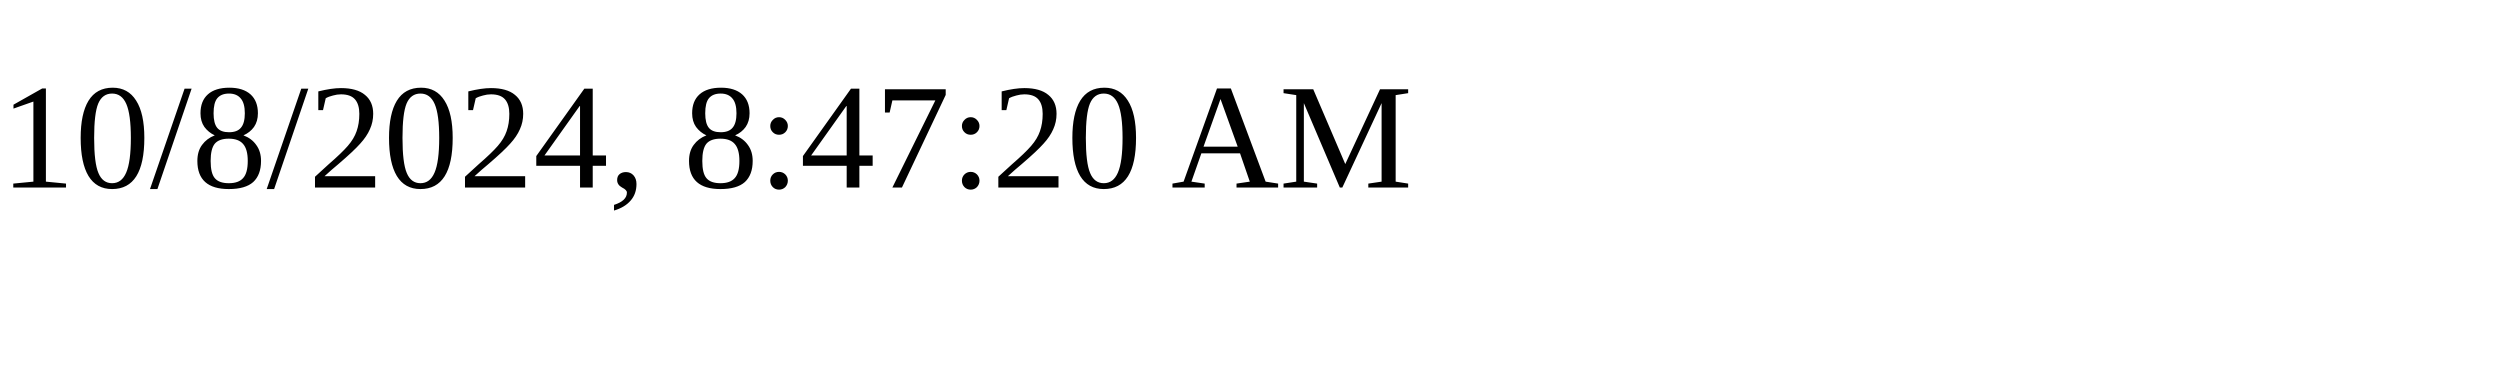
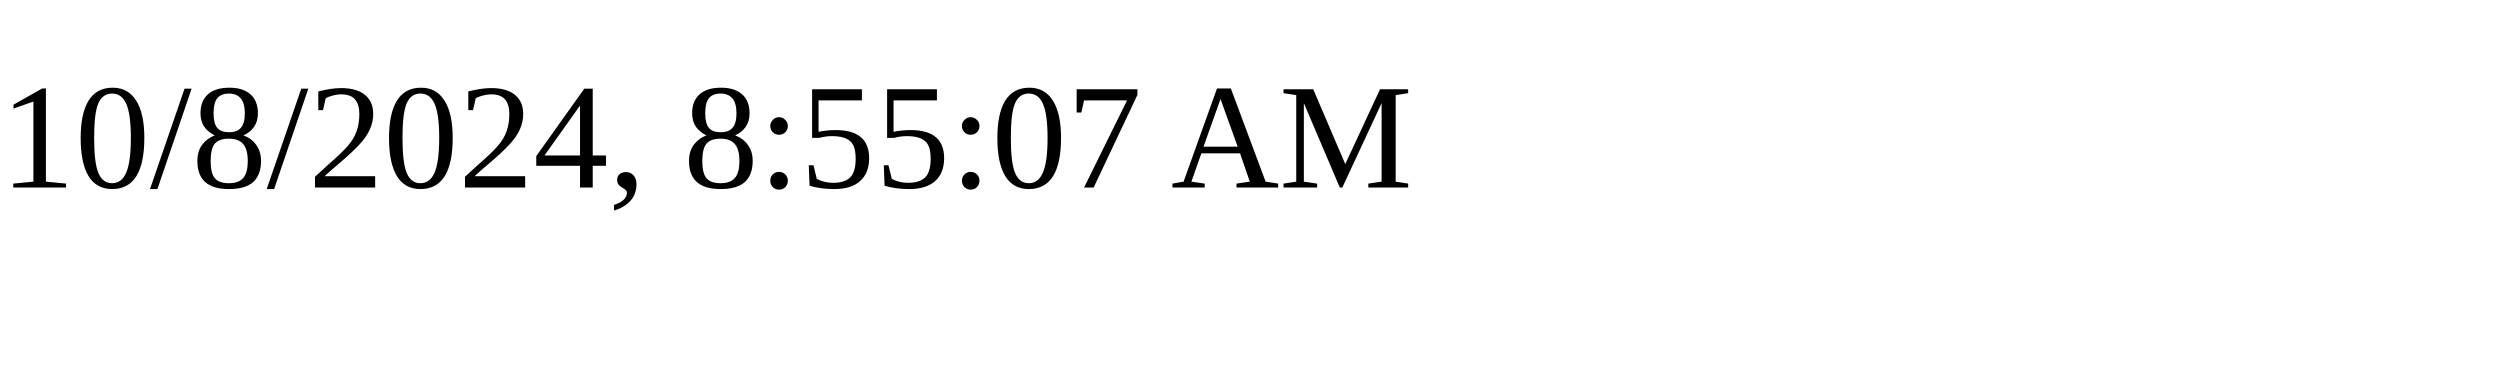
<svg xmlns="http://www.w3.org/2000/svg" height="30" width="200">
-   <text x="0" y="15">10/8/2024, 8:47:20 AM</text>
+   <text x="0" y="15">10/8/2024, 8:55:07 AM</text>
</svg>
